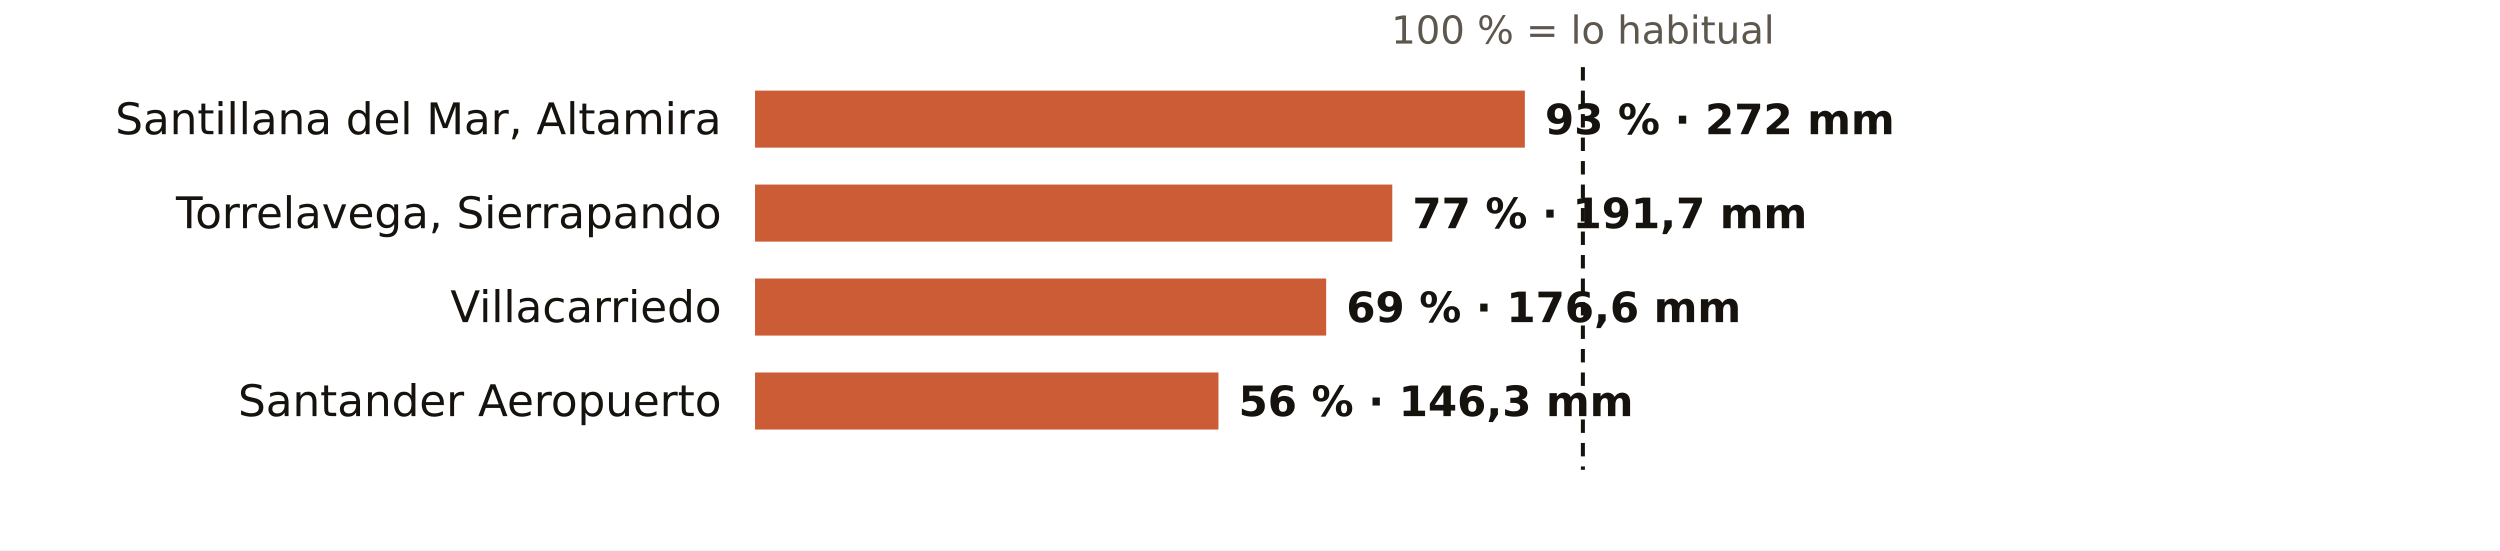
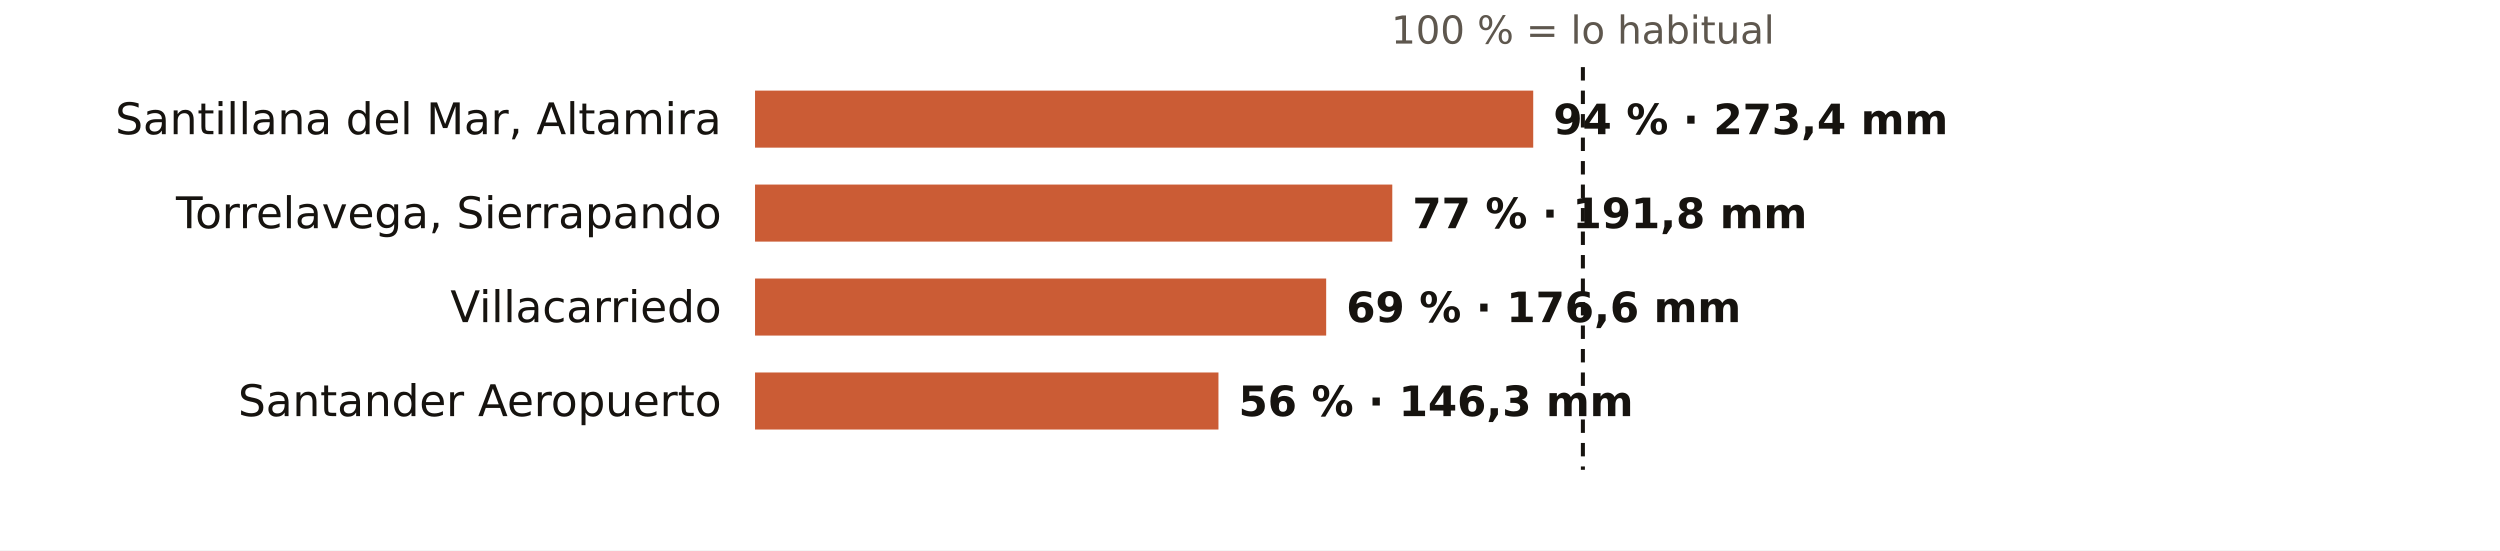
<svg xmlns="http://www.w3.org/2000/svg" viewBox="0 0 745 164" width="745" height="164" role="img" aria-label="El otoño en los pluviómetros de AEMET de Cantabria: % de lo habitual">
  <rect width="745" height="164" fill="#FFFFFF" />
  <text x="471.7" y="13.0" font-size="11.5" fill="#5E574E" text-anchor="middle" font-weight="400" font-family="Public Sans, DejaVu Sans, Arial, sans-serif">100 % = lo habitual</text>
  <text x="215.0" y="40.0" font-size="13" fill="#16130F" text-anchor="end" font-weight="500" font-family="Public Sans, DejaVu Sans, Arial, sans-serif">Santillana del Mar, Altamira</text>
-   <rect x="225" y="27" width="229.4" height="17" fill="#C4461A" opacity="0.88" />
-   <text x="460.4" y="40.0" font-size="12.5" fill="#16130F" text-anchor="start" font-weight="600" font-family="Public Sans, DejaVu Sans, Arial, sans-serif">93 % · 272 mm</text>
+   <rect x="225" y="27" width="231.9" height="17" fill="#C4461A" opacity="0.88" />
+   <text x="462.9" y="40.0" font-size="12.5" fill="#16130F" text-anchor="start" font-weight="600" font-family="Public Sans, DejaVu Sans, Arial, sans-serif">94 % · 273,4 mm</text>
  <text x="215.0" y="68.0" font-size="13" fill="#16130F" text-anchor="end" font-weight="500" font-family="Public Sans, DejaVu Sans, Arial, sans-serif">Torrelavega, Sierrapando</text>
  <rect x="225" y="55" width="189.9" height="17" fill="#C4461A" opacity="0.88" />
-   <text x="420.9" y="68.0" font-size="12.5" fill="#16130F" text-anchor="start" font-weight="600" font-family="Public Sans, DejaVu Sans, Arial, sans-serif">77 % · 191,7 mm</text>
+   <text x="420.9" y="68.0" font-size="12.5" fill="#16130F" text-anchor="start" font-weight="600" font-family="Public Sans, DejaVu Sans, Arial, sans-serif">77 % · 191,8 mm</text>
  <text x="215.0" y="96.0" font-size="13" fill="#16130F" text-anchor="end" font-weight="500" font-family="Public Sans, DejaVu Sans, Arial, sans-serif">Villacarriedo</text>
  <rect x="225" y="83" width="170.2" height="17" fill="#C4461A" opacity="0.88" />
  <text x="401.2" y="96.0" font-size="12.5" fill="#16130F" text-anchor="start" font-weight="600" font-family="Public Sans, DejaVu Sans, Arial, sans-serif">69 % · 176,6 mm</text>
  <text x="215.0" y="124.0" font-size="13" fill="#16130F" text-anchor="end" font-weight="500" font-family="Public Sans, DejaVu Sans, Arial, sans-serif">Santander Aeropuerto</text>
  <rect x="225" y="111" width="138.1" height="17" fill="#C4461A" opacity="0.88" />
  <text x="369.1" y="124.0" font-size="12.5" fill="#16130F" text-anchor="start" font-weight="600" font-family="Public Sans, DejaVu Sans, Arial, sans-serif">56 % · 146,3 mm</text>
  <line x1="471.7" x2="471.7" y1="20" y2="140" stroke="#16130F" stroke-width="1.2" stroke-dasharray="4 3" />
</svg>
